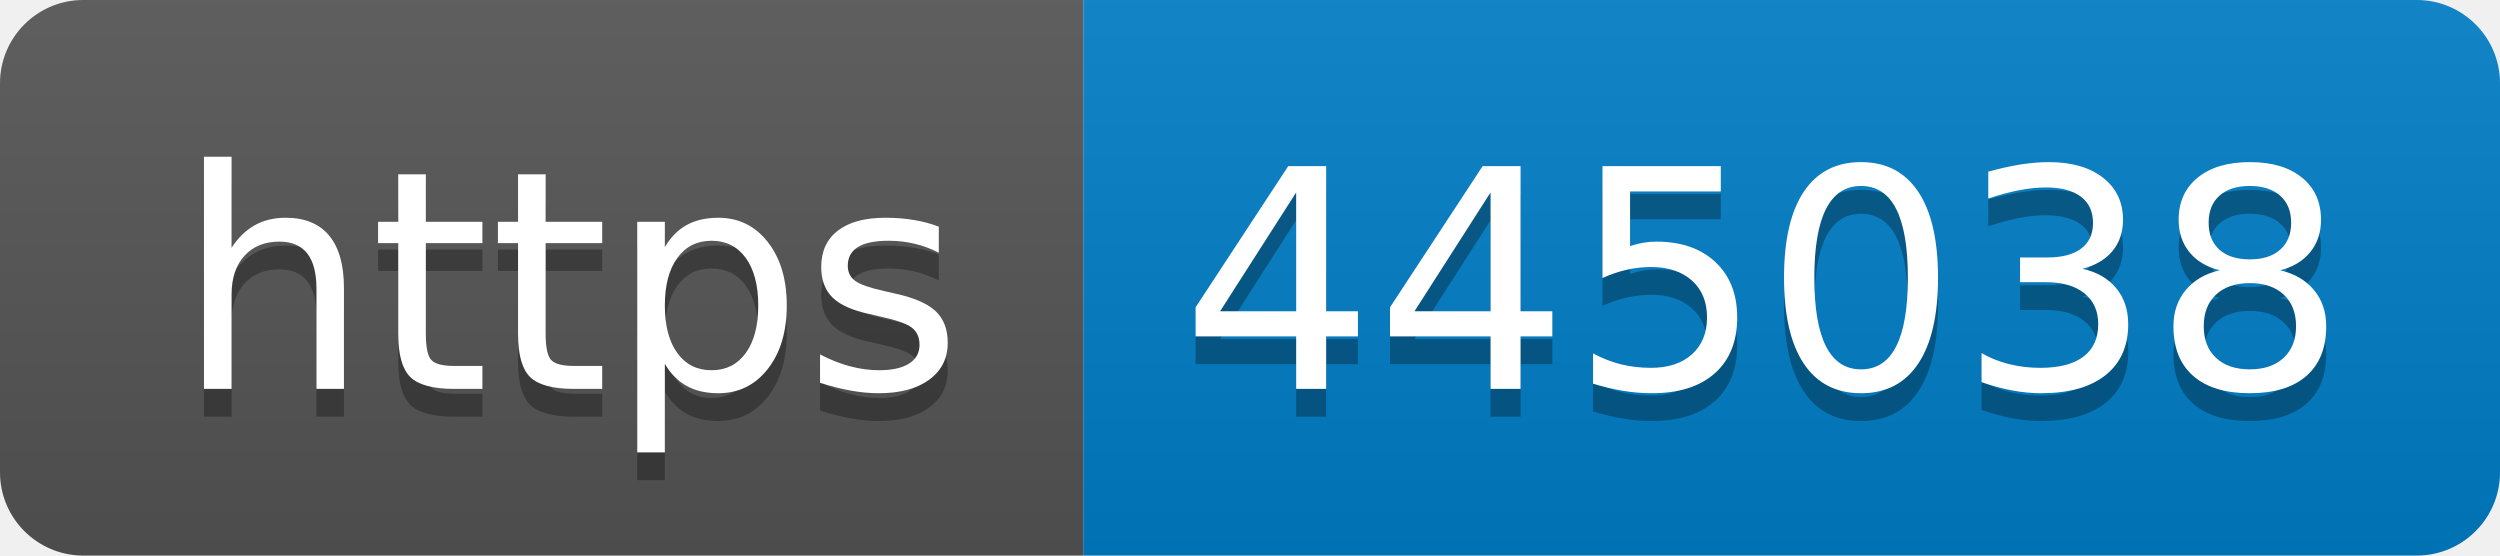
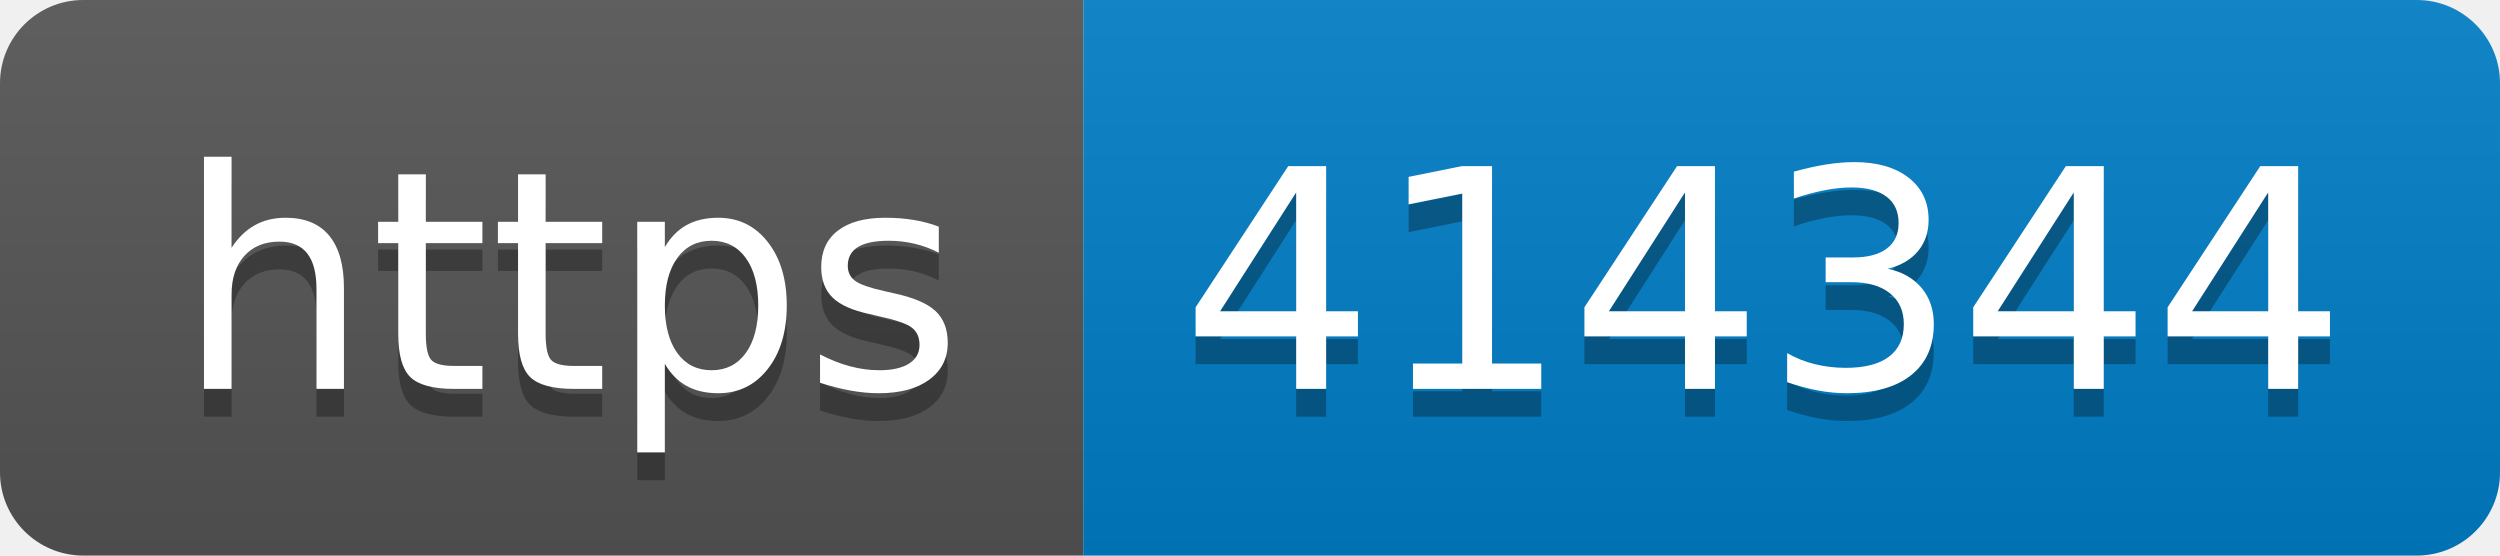
- <svg xmlns="http://www.w3.org/2000/svg" width="90" height="20" role="img" aria-label="https: 445038">
+ <svg xmlns="http://www.w3.org/2000/svg" width="90" height="20" role="img" aria-label="https: 414344">
  <linearGradient id="s" x2="0" y2="100%">
    <stop offset="0" stop-color="#bbb" stop-opacity=".1" />
    <stop offset="1" stop-opacity=".1" />
  </linearGradient>
  <clipPath id="r">
    <rect width="90" height="20" rx="3" fill="#fff" />
  </clipPath>
  <g clip-path="url(#r)">
    <rect width="39" height="20" fill="#555" />
    <rect x="39" width="51" height="20" fill="#007ec6" />
    <rect width="90" height="20" fill="url(#s)" />
  </g>
  <g fill="#fff" text-anchor="middle" font-family="Verdana,Geneva,DejaVu Sans,sans-serif" text-rendering="geometricPrecision" font-size="110">
    <text aria-hidden="true" x="205" y="150" fill="#010101" fill-opacity=".3" transform="scale(.1)" textLength="290">https</text>
    <text x="205" y="140" transform="scale(.1)" fill="#fff" textLength="290">https</text>
-     <text aria-hidden="true" x="635" y="150" fill="#010101" fill-opacity=".3" transform="scale(.1)" textLength="410">445038</text>
-     <text x="635" y="140" transform="scale(.1)" fill="#fff" textLength="410">445038</text>
+     <text aria-hidden="true" x="635" y="150" fill="#010101" fill-opacity=".3" transform="scale(.1)" textLength="410">414344</text>
+     <text x="635" y="140" transform="scale(.1)" fill="#fff" textLength="410">414344</text>
  </g>
</svg>
